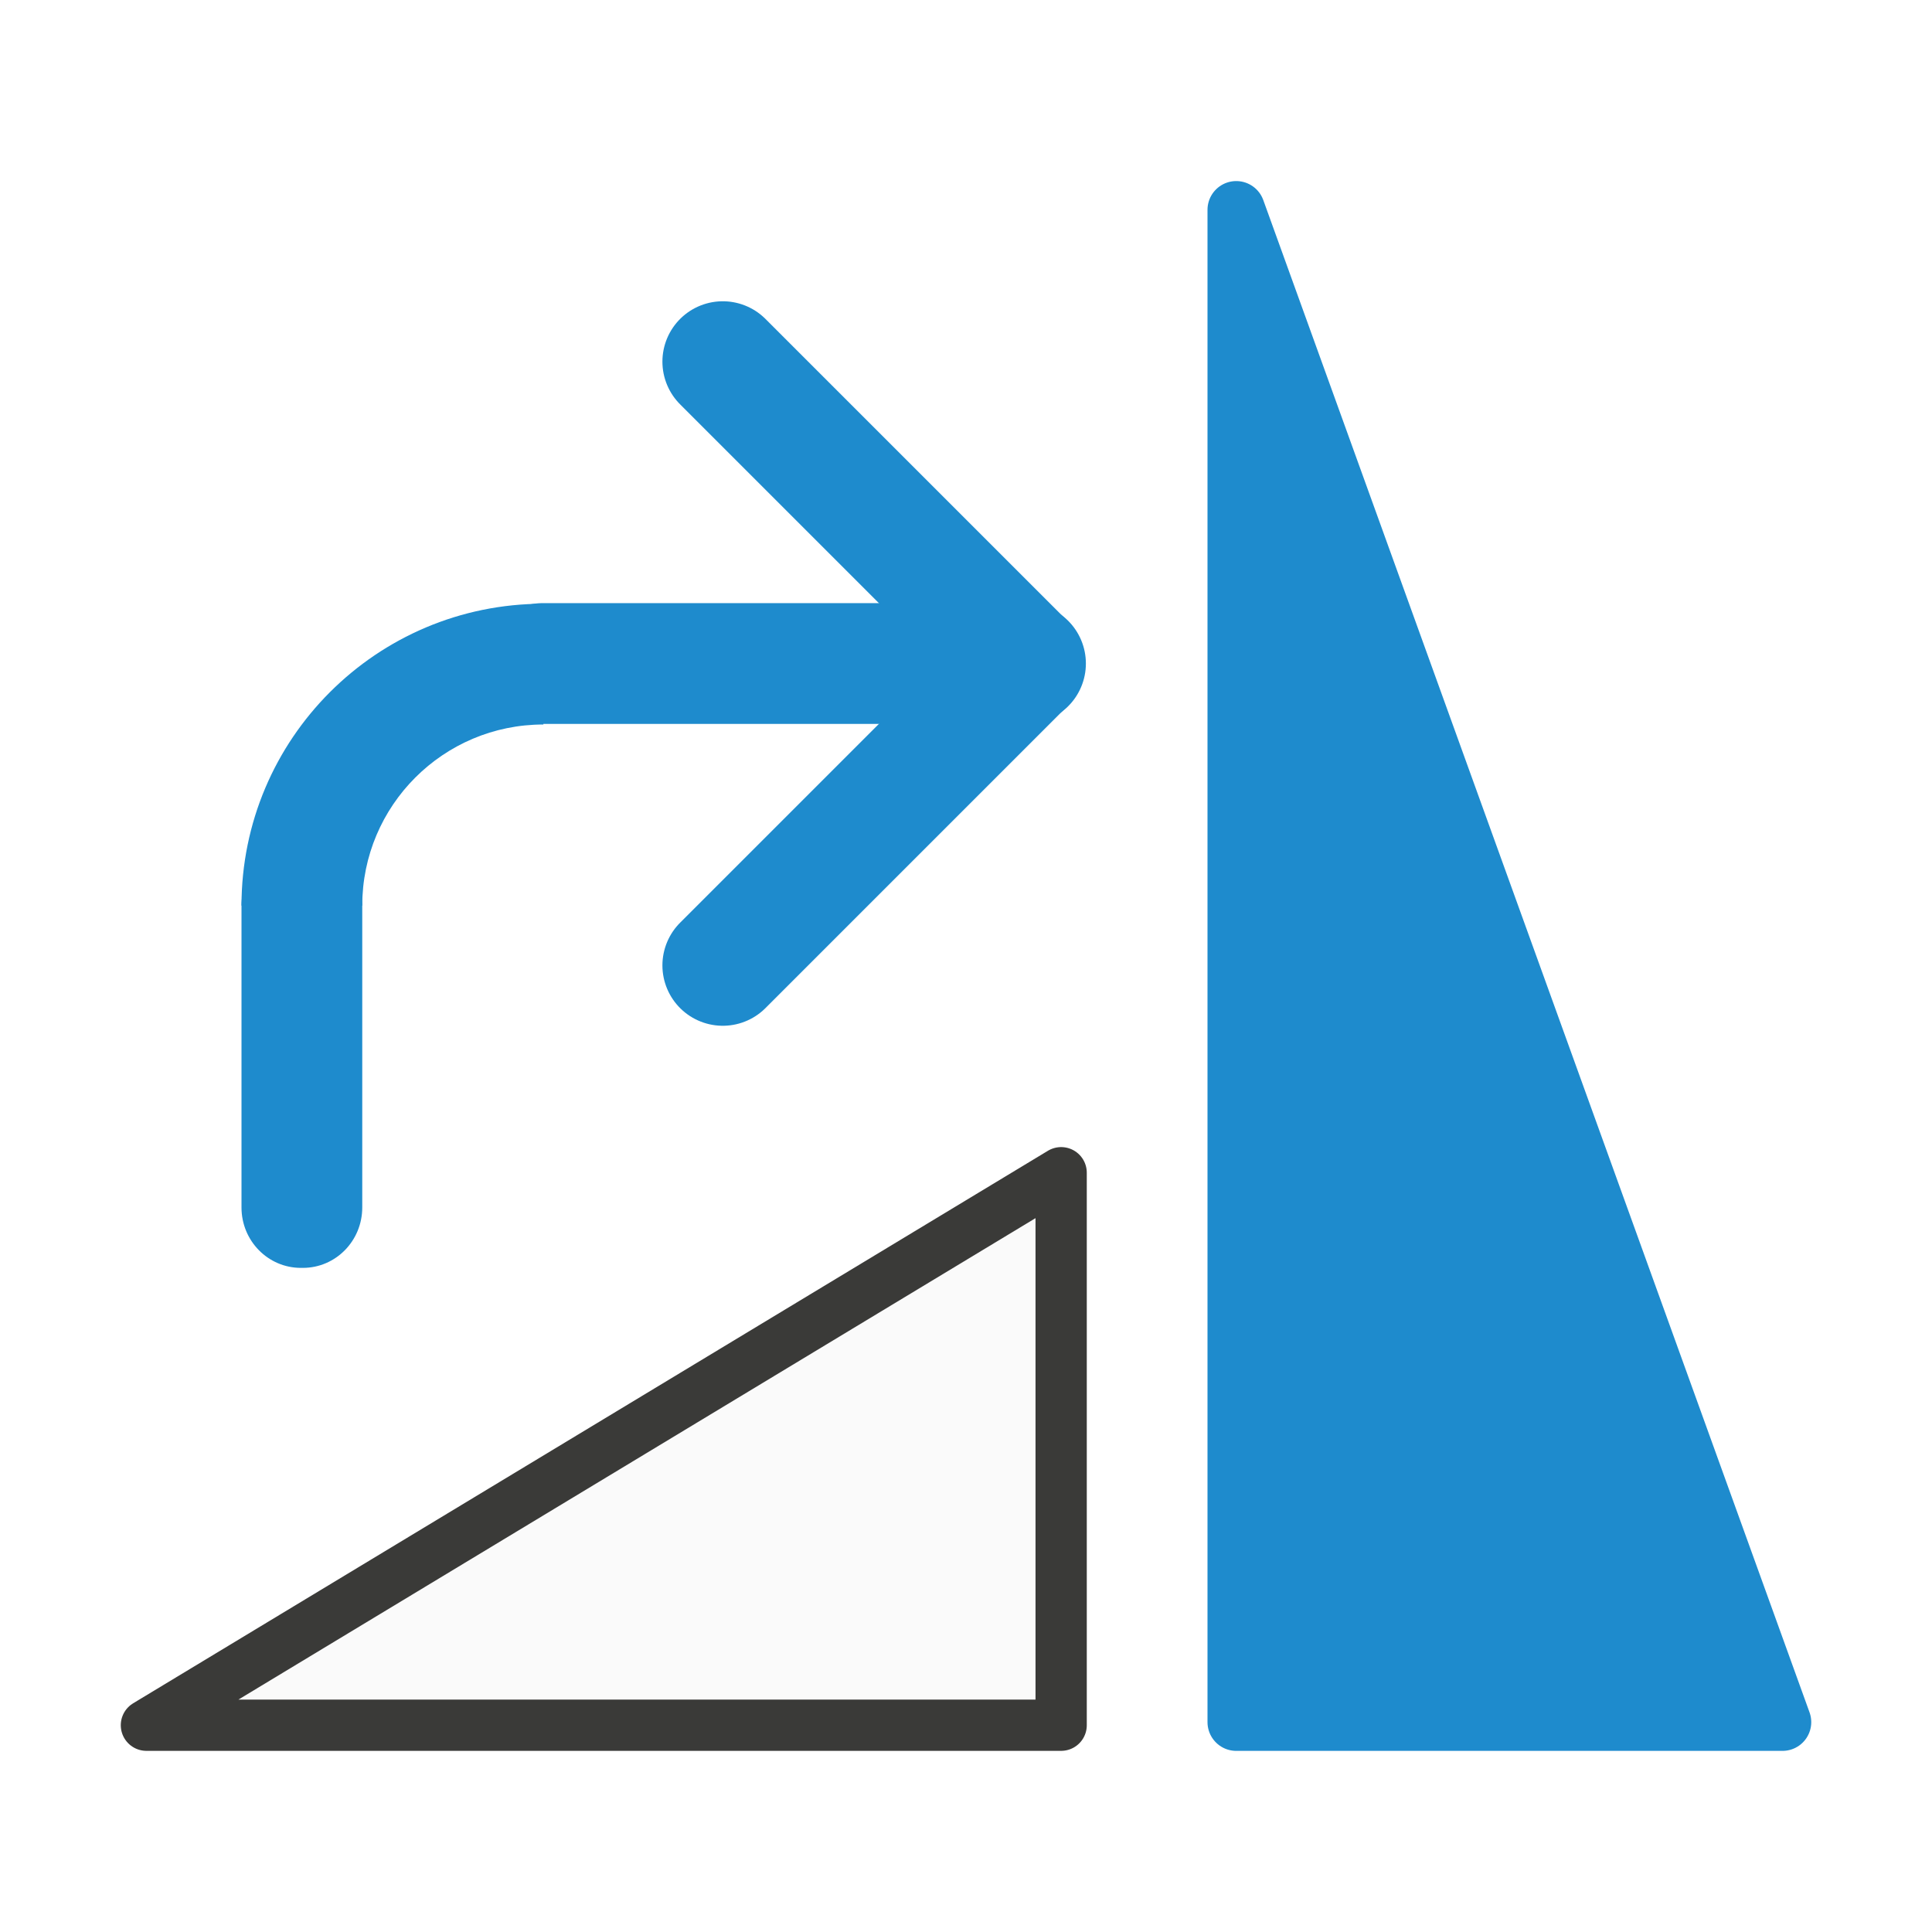
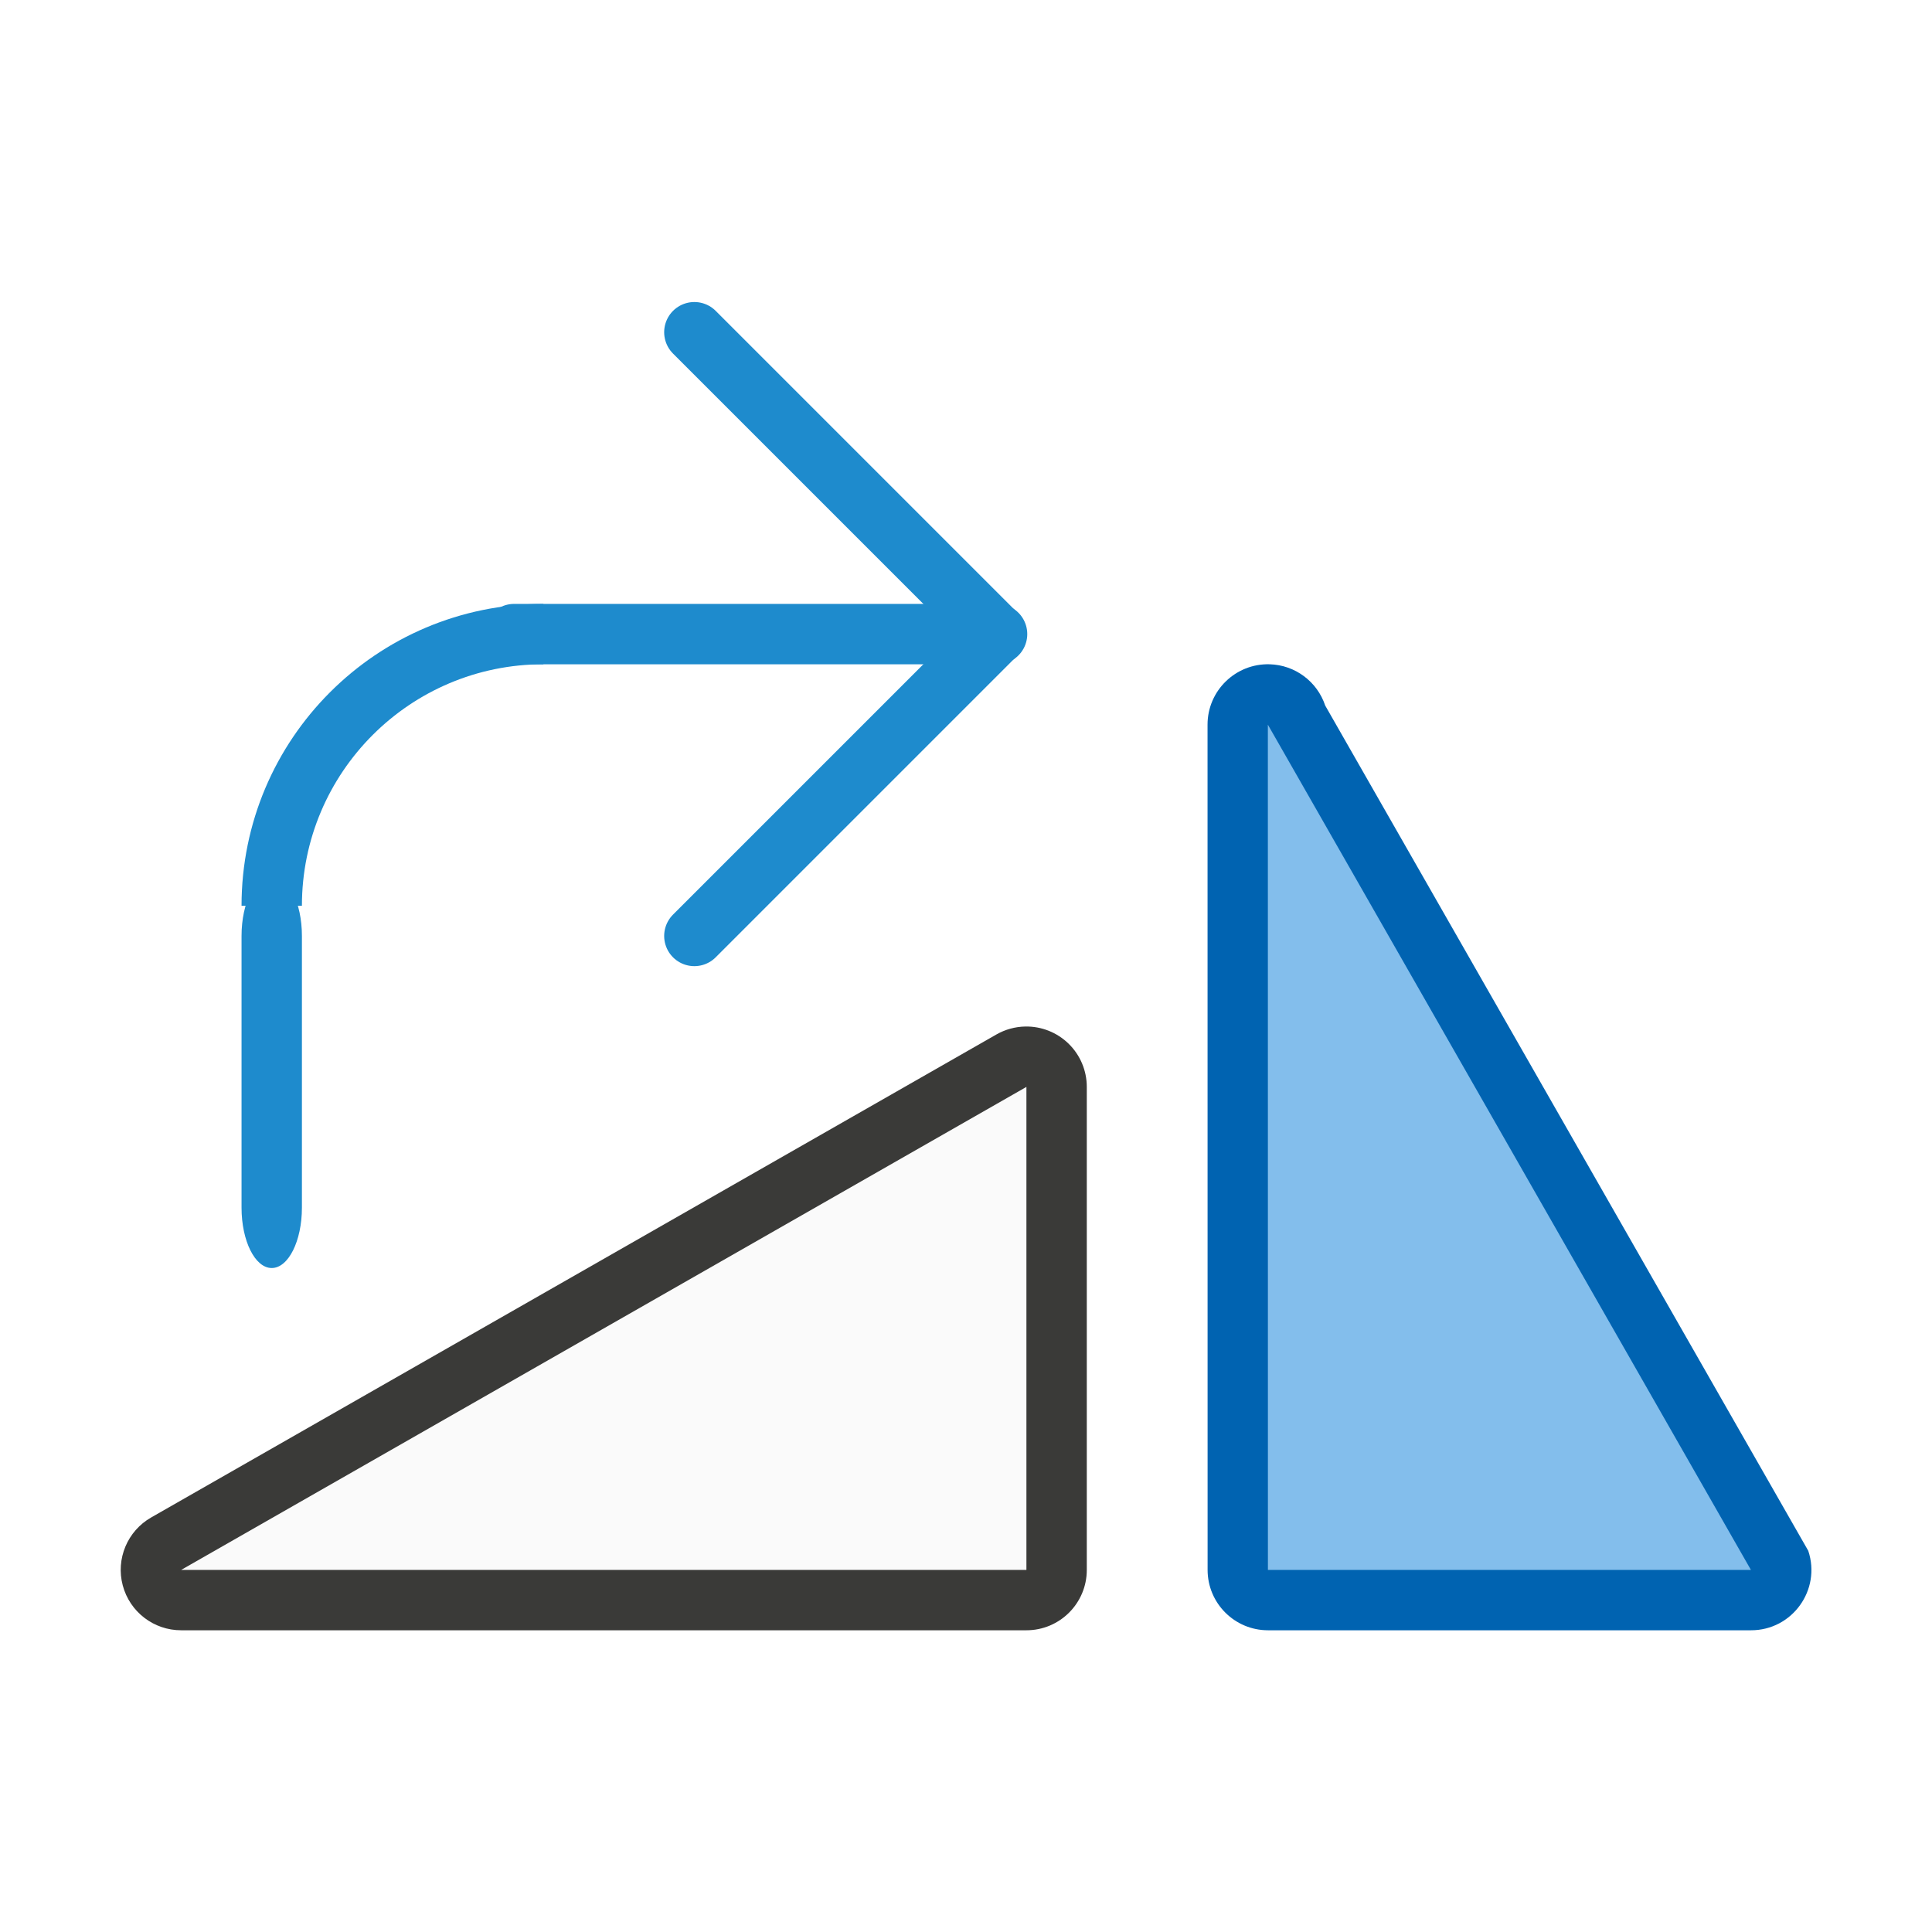
<svg xmlns="http://www.w3.org/2000/svg" viewBox="0 0 32 32">
-   <g stroke-linecap="round">
-     <path d="m17.576 19.424v9.151h-15.151z" fill="#fafafa" fill-rule="evenodd" stroke="#3a3a38" stroke-linejoin="round" stroke-width=".849" />
-     <g stroke="#1e8bcd">
-       <path d="m29.524 28.524h-9.048v-25.049z" fill="#1e8bcd" fill-rule="evenodd" stroke-linejoin="round" stroke-width=".952" />
-       <g fill="none" stroke-width="2" transform="matrix(1 0 0 -1 -12.02839 33.9899)">
-         <path d="m21.014 23h8" />
-         <path d="m24 18 5 5-5 5" stroke-linejoin="round" />
+   <g transform="matrix(-1 0 0 1 32.0007 -1.997475)">
+     <g fill-rule="evenodd">
+       <path d="m15.02 19a1 1 0 0 0 -1.02 1v8a1 1 0 0 0 1 1h14a1 1 0 0 0 .496-1.869l-14-8a1 1 0 0 0 -.477-.131z" fill="#3a3a38" />
+       <path d="m15 20v8h14z" fill="#fafafa" />
+       <path d="m10.971 13c-.42.012-.787.285-.92.684l-8.001 14c-.216.648.266 1.317.949 1.316h8c.552-0.0 1-.448 1-1l.001-14c0-.564-.466-1.016-1.029-1z" fill="#0063b1" />
+       <path d="m3 28h8l.001-14z" fill="#83beec" />
+     </g>
+     <g transform="translate(0 2)">
+       <path d="m23.486 10.5h-8" fill="none" stroke="#1e8bcd" stroke-linecap="round" />
+       <path d="m20.5 15.5-5-5 5-5" fill="none" stroke="#1e8bcd" stroke-linecap="round" stroke-linejoin="round" />
+       <g fill="#1e8bcd">
+         <rect height="6.5" rx=".5" ry="1" width="1" x="27" y="14.5" />
+         <path d="m23 10v1a4 4 0 0 1 4 4h1a5 5 0 0 0 -5-5z" />
      </g>
    </g>
  </g>
-   <g fill="#1e8bcd">
-     <rect height="7" rx=".983" ry="1" transform="scale(-1 1)" width="2" x="-6" y="14" />
-     <path d="m9 10v2a3 3 0 0 0 -3 3h-2a5 5 0 0 1 5-5z" />
-   </g>
</svg>
